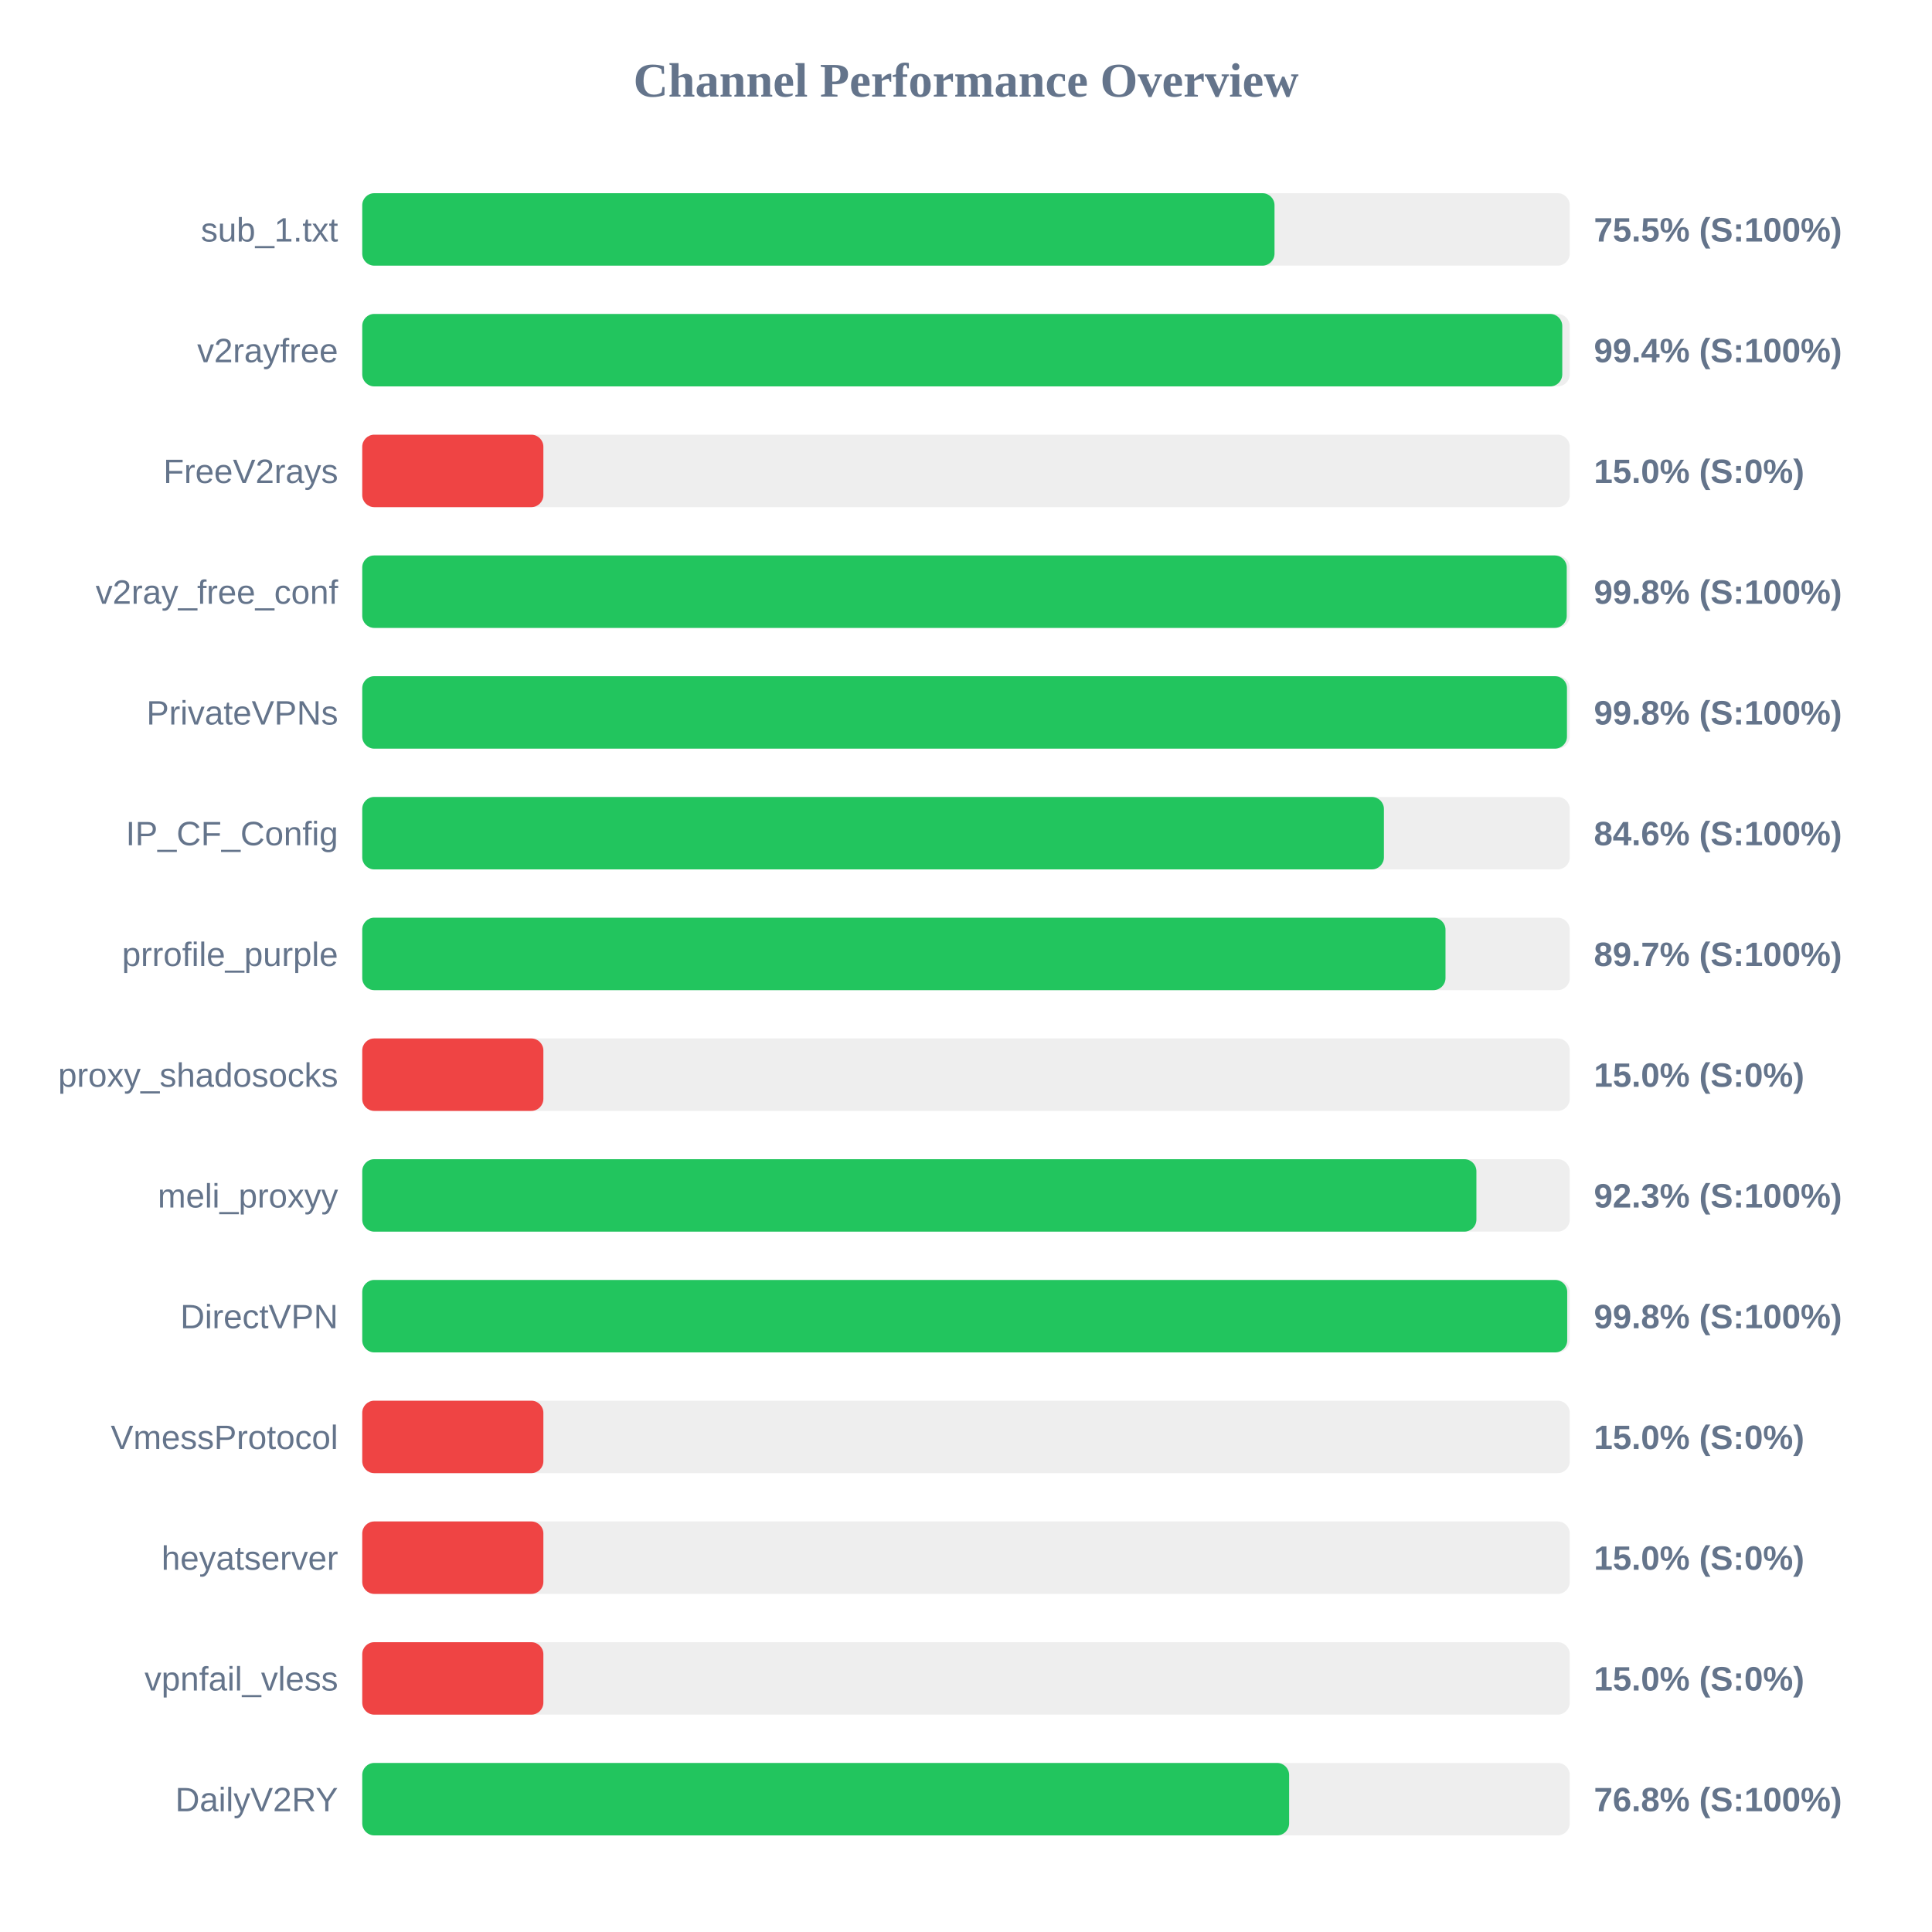
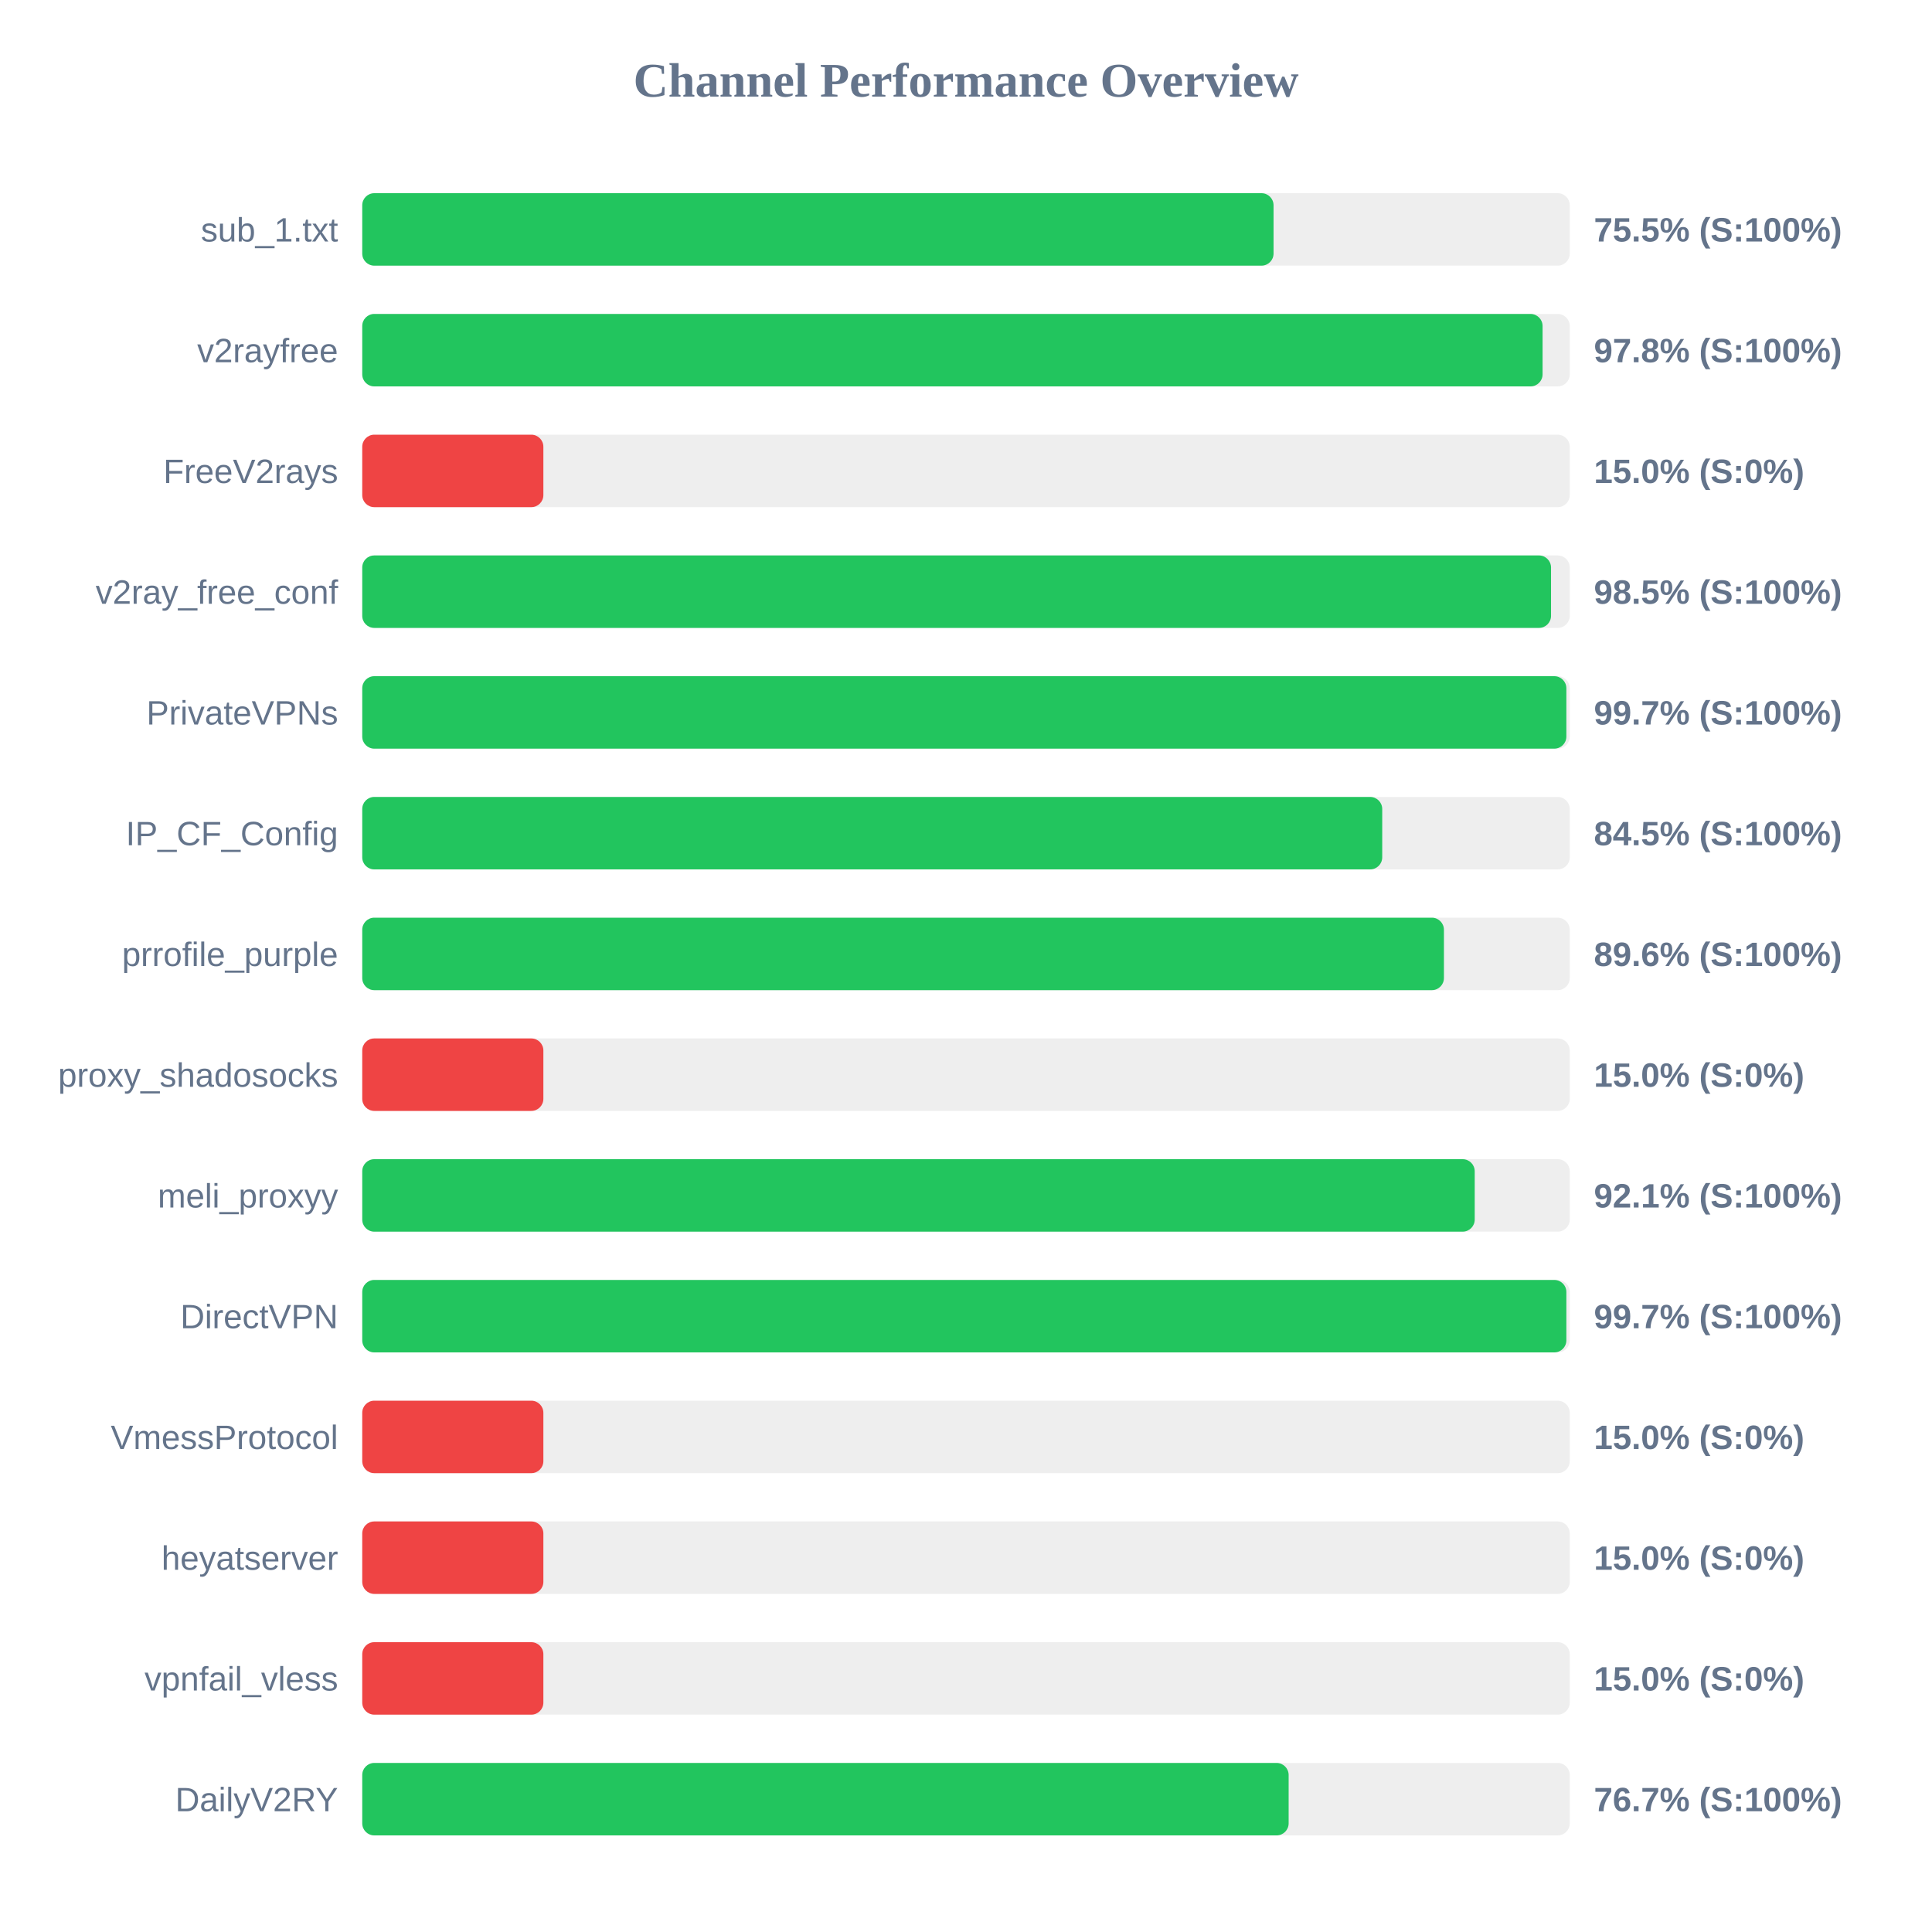
<svg xmlns="http://www.w3.org/2000/svg" width="800" height="800" version="1.1">
  <style>
        .row { font: 14px Arial; fill: #64748b; }
        .score { font: bold 14px Arial; fill: #64748b; }
    </style>
  <text x="400" y="40" text-anchor="middle" font-size="20px" font-weight="bold" fill="#64748b">Channel Performance Overview</text>
  <rect x="150" y="80" width="500" height="30" fill="#eee" rx="5" />
-   <rect x="150" y="80" width="377.75" height="30" fill="#22c55e" rx="5" />
+   <rect x="150" y="80" width="377.35" height="30" fill="#22c55e" rx="5" />
  <text x="140" y="100" text-anchor="end" class="row">sub_1.txt</text>
  <text x="660" y="100" text-anchor="start" class="score">75.5% (S:100%)</text>
  <rect x="150" y="130" width="500" height="30" fill="#eee" rx="5" />
-   <rect x="150" y="130" width="496.9" height="30" fill="#22c55e" rx="5" />
+   <rect x="150" y="130" width="488.75" height="30" fill="#22c55e" rx="5" />
  <text x="140" y="150" text-anchor="end" class="row">v2rayfree</text>
-   <text x="660" y="150" text-anchor="start" class="score">99.4% (S:100%)</text>
+   <text x="660" y="150" text-anchor="start" class="score">97.8% (S:100%)</text>
  <rect x="150" y="180" width="500" height="30" fill="#eee" rx="5" />
  <rect x="150" y="180" width="75.0" height="30" fill="#ef4444" rx="5" />
  <text x="140" y="200" text-anchor="end" class="row">FreeV2rays</text>
  <text x="660" y="200" text-anchor="start" class="score">15.0% (S:0%)</text>
  <rect x="150" y="230" width="500" height="30" fill="#eee" rx="5" />
-   <rect x="150" y="230" width="498.75" height="30" fill="#22c55e" rx="5" />
+   <rect x="150" y="230" width="492.25" height="30" fill="#22c55e" rx="5" />
  <text x="140" y="250" text-anchor="end" class="row">v2ray_free_conf</text>
-   <text x="660" y="250" text-anchor="start" class="score">99.8% (S:100%)</text>
+   <text x="660" y="250" text-anchor="start" class="score">98.5% (S:100%)</text>
  <rect x="150" y="280" width="500" height="30" fill="#eee" rx="5" />
-   <rect x="150" y="280" width="498.85" height="30" fill="#22c55e" rx="5" />
+   <rect x="150" y="280" width="498.6" height="30" fill="#22c55e" rx="5" />
  <text x="140" y="300" text-anchor="end" class="row">PrivateVPNs</text>
-   <text x="660" y="300" text-anchor="start" class="score">99.8% (S:100%)</text>
+   <text x="660" y="300" text-anchor="start" class="score">99.7% (S:100%)</text>
  <rect x="150" y="330" width="500" height="30" fill="#eee" rx="5" />
-   <rect x="150" y="330" width="423.05" height="30" fill="#22c55e" rx="5" />
+   <rect x="150" y="330" width="422.35" height="30" fill="#22c55e" rx="5" />
  <text x="140" y="350" text-anchor="end" class="row">IP_CF_Config</text>
-   <text x="660" y="350" text-anchor="start" class="score">84.6% (S:100%)</text>
+   <text x="660" y="350" text-anchor="start" class="score">84.5% (S:100%)</text>
  <rect x="150" y="380" width="500" height="30" fill="#eee" rx="5" />
-   <rect x="150" y="380" width="448.55" height="30" fill="#22c55e" rx="5" />
+   <rect x="150" y="380" width="447.9" height="30" fill="#22c55e" rx="5" />
  <text x="140" y="400" text-anchor="end" class="row">prrofile_purple</text>
-   <text x="660" y="400" text-anchor="start" class="score">89.7% (S:100%)</text>
+   <text x="660" y="400" text-anchor="start" class="score">89.6% (S:100%)</text>
  <rect x="150" y="430" width="500" height="30" fill="#eee" rx="5" />
  <rect x="150" y="430" width="75.0" height="30" fill="#ef4444" rx="5" />
  <text x="140" y="450" text-anchor="end" class="row">proxy_shadosocks</text>
  <text x="660" y="450" text-anchor="start" class="score">15.0% (S:0%)</text>
  <rect x="150" y="480" width="500" height="30" fill="#eee" rx="5" />
-   <rect x="150" y="480" width="461.35" height="30" fill="#22c55e" rx="5" />
+   <rect x="150" y="480" width="460.65" height="30" fill="#22c55e" rx="5" />
  <text x="140" y="500" text-anchor="end" class="row">meli_proxyy</text>
-   <text x="660" y="500" text-anchor="start" class="score">92.3% (S:100%)</text>
+   <text x="660" y="500" text-anchor="start" class="score">92.1% (S:100%)</text>
  <rect x="150" y="530" width="500" height="30" fill="#eee" rx="5" />
-   <rect x="150" y="530" width="498.95" height="30" fill="#22c55e" rx="5" />
+   <rect x="150" y="530" width="498.6" height="30" fill="#22c55e" rx="5" />
  <text x="140" y="550" text-anchor="end" class="row">DirectVPN</text>
-   <text x="660" y="550" text-anchor="start" class="score">99.8% (S:100%)</text>
+   <text x="660" y="550" text-anchor="start" class="score">99.7% (S:100%)</text>
  <rect x="150" y="580" width="500" height="30" fill="#eee" rx="5" />
  <rect x="150" y="580" width="75.0" height="30" fill="#ef4444" rx="5" />
  <text x="140" y="600" text-anchor="end" class="row">VmessProtocol</text>
  <text x="660" y="600" text-anchor="start" class="score">15.0% (S:0%)</text>
  <rect x="150" y="630" width="500" height="30" fill="#eee" rx="5" />
  <rect x="150" y="630" width="75.0" height="30" fill="#ef4444" rx="5" />
  <text x="140" y="650" text-anchor="end" class="row">heyatserver</text>
  <text x="660" y="650" text-anchor="start" class="score">15.0% (S:0%)</text>
  <rect x="150" y="680" width="500" height="30" fill="#eee" rx="5" />
  <rect x="150" y="680" width="75.0" height="30" fill="#ef4444" rx="5" />
  <text x="140" y="700" text-anchor="end" class="row">vpnfail_vless</text>
  <text x="660" y="700" text-anchor="start" class="score">15.0% (S:0%)</text>
  <rect x="150" y="730" width="500" height="30" fill="#eee" rx="5" />
-   <rect x="150" y="730" width="383.8" height="30" fill="#22c55e" rx="5" />
+   <rect x="150" y="730" width="383.6" height="30" fill="#22c55e" rx="5" />
  <text x="140" y="750" text-anchor="end" class="row">DailyV2RY</text>
-   <text x="660" y="750" text-anchor="start" class="score">76.8% (S:100%)</text>
+   <text x="660" y="750" text-anchor="start" class="score">76.7% (S:100%)</text>
</svg>
